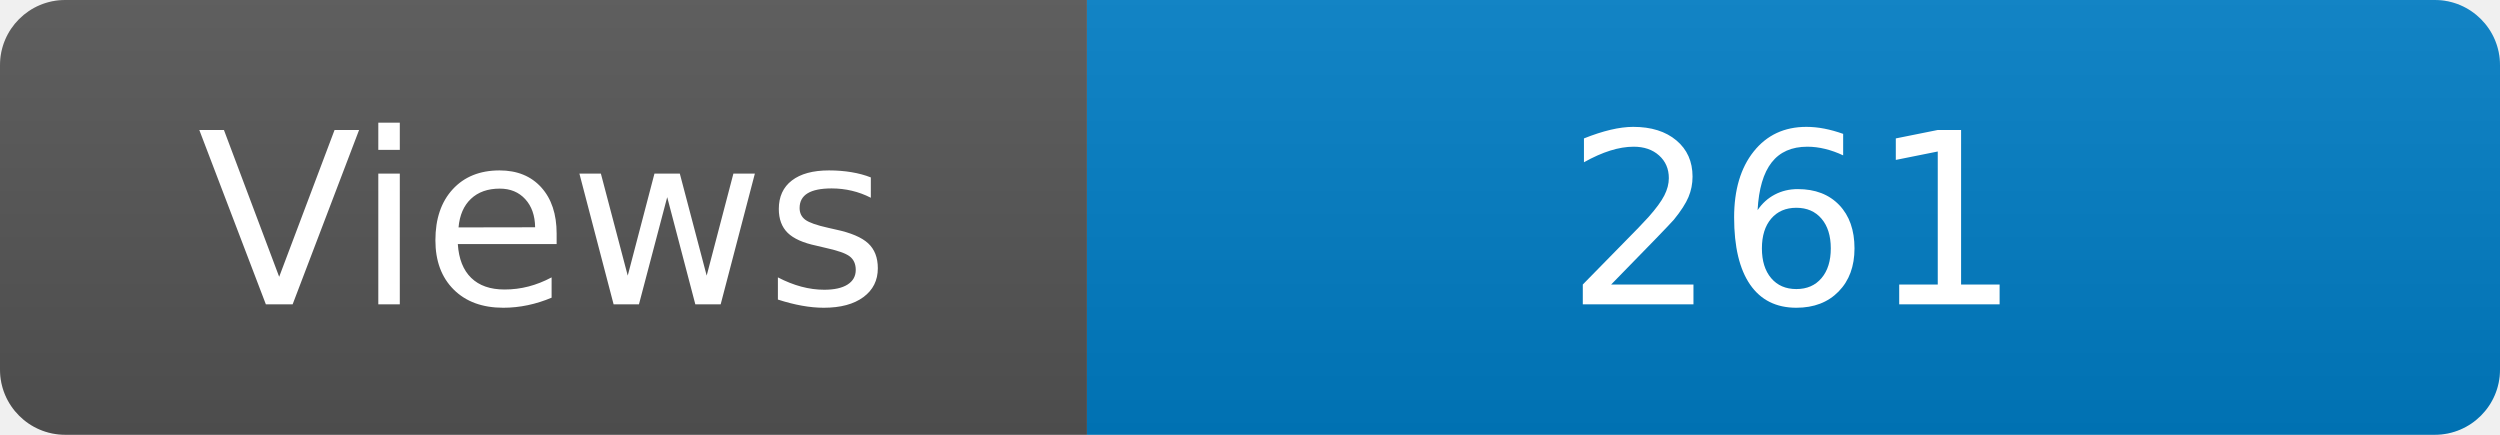
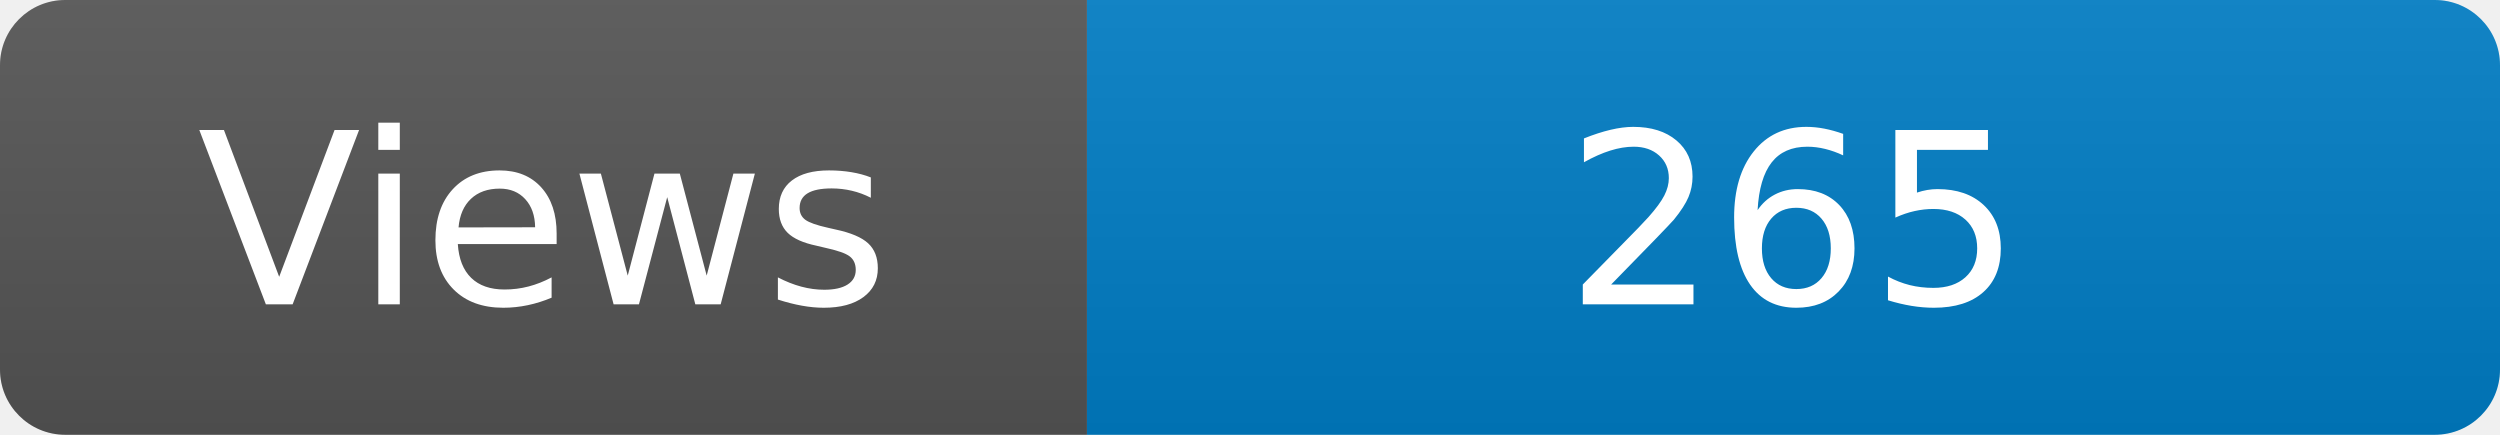
<svg xmlns="http://www.w3.org/2000/svg" width="115" height="20" role="img" aria-label="Maintained?: yes">
  <linearGradient id="s" x2="0" y2="100%">
    <stop offset="0" stop-color="#bbb" stop-opacity=".1" />
    <stop offset="1" stop-opacity=".1" />
  </linearGradient>
  <clipPath id="r">
    <rect width="115" height="20" rx="3" fill="#fff" />
  </clipPath>
  <g clip-path="url(#r)">
    <rect width="50" height="20" fill="#555" />
    <rect x="50" width="160" height="20" fill="#007ec6" />
    <rect width="115" height="20" fill="url(#s)" />
  </g>
  <g fill="#fff" text-anchor="middle" font-family="Verdana,Geneva,DejaVu Sans,sans-serif" font-size="110">
    <text x="250" y="140" transform="scale(.1)" fill="#fff">Views</text>
-     <text x="825" y="140" transform="scale(.1)" fill="#fff">261</text>
+     <text x="825" y="140" transform="scale(.1)" fill="#fff">265</text>
  </g>
</svg>
